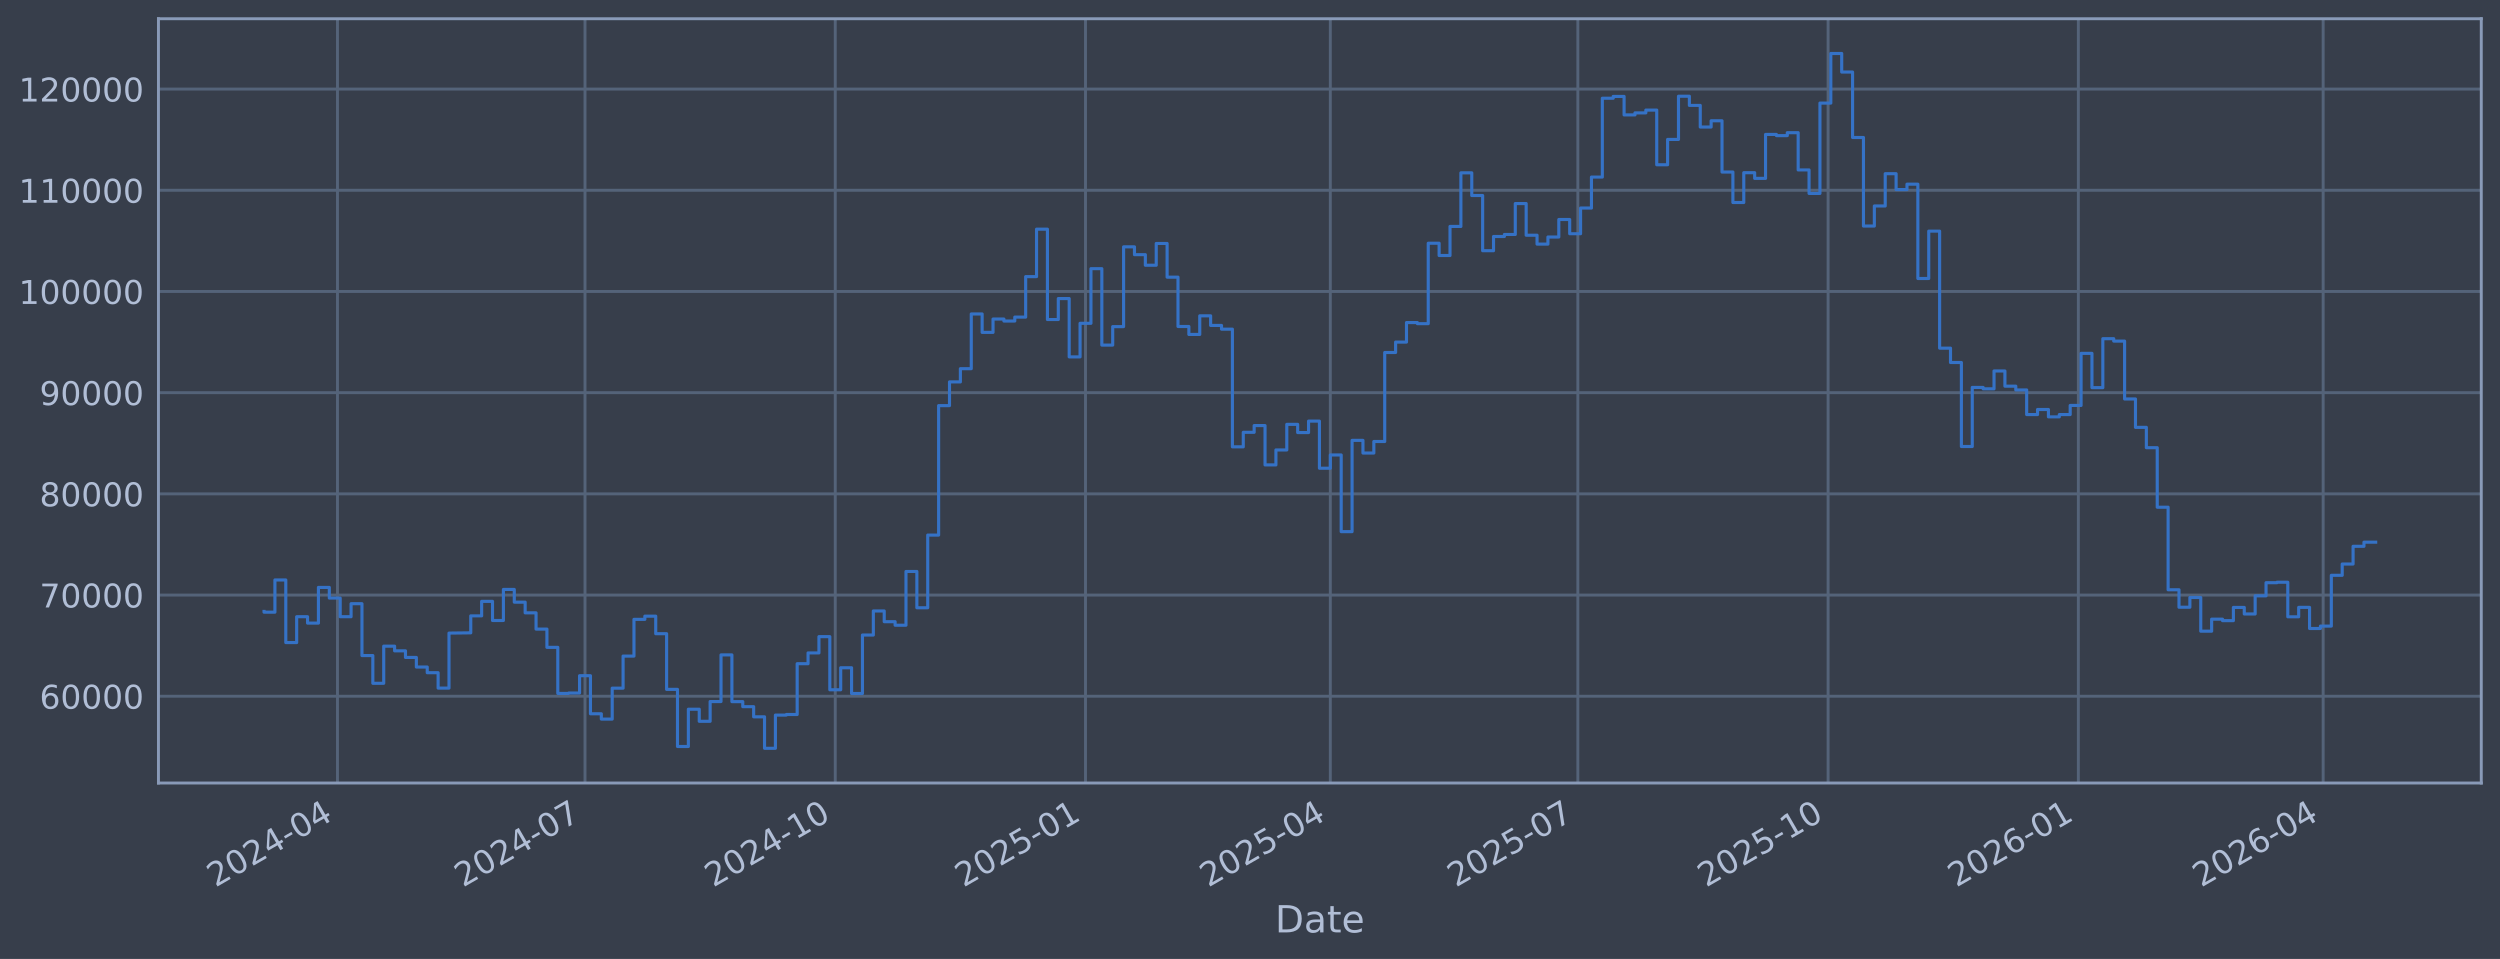
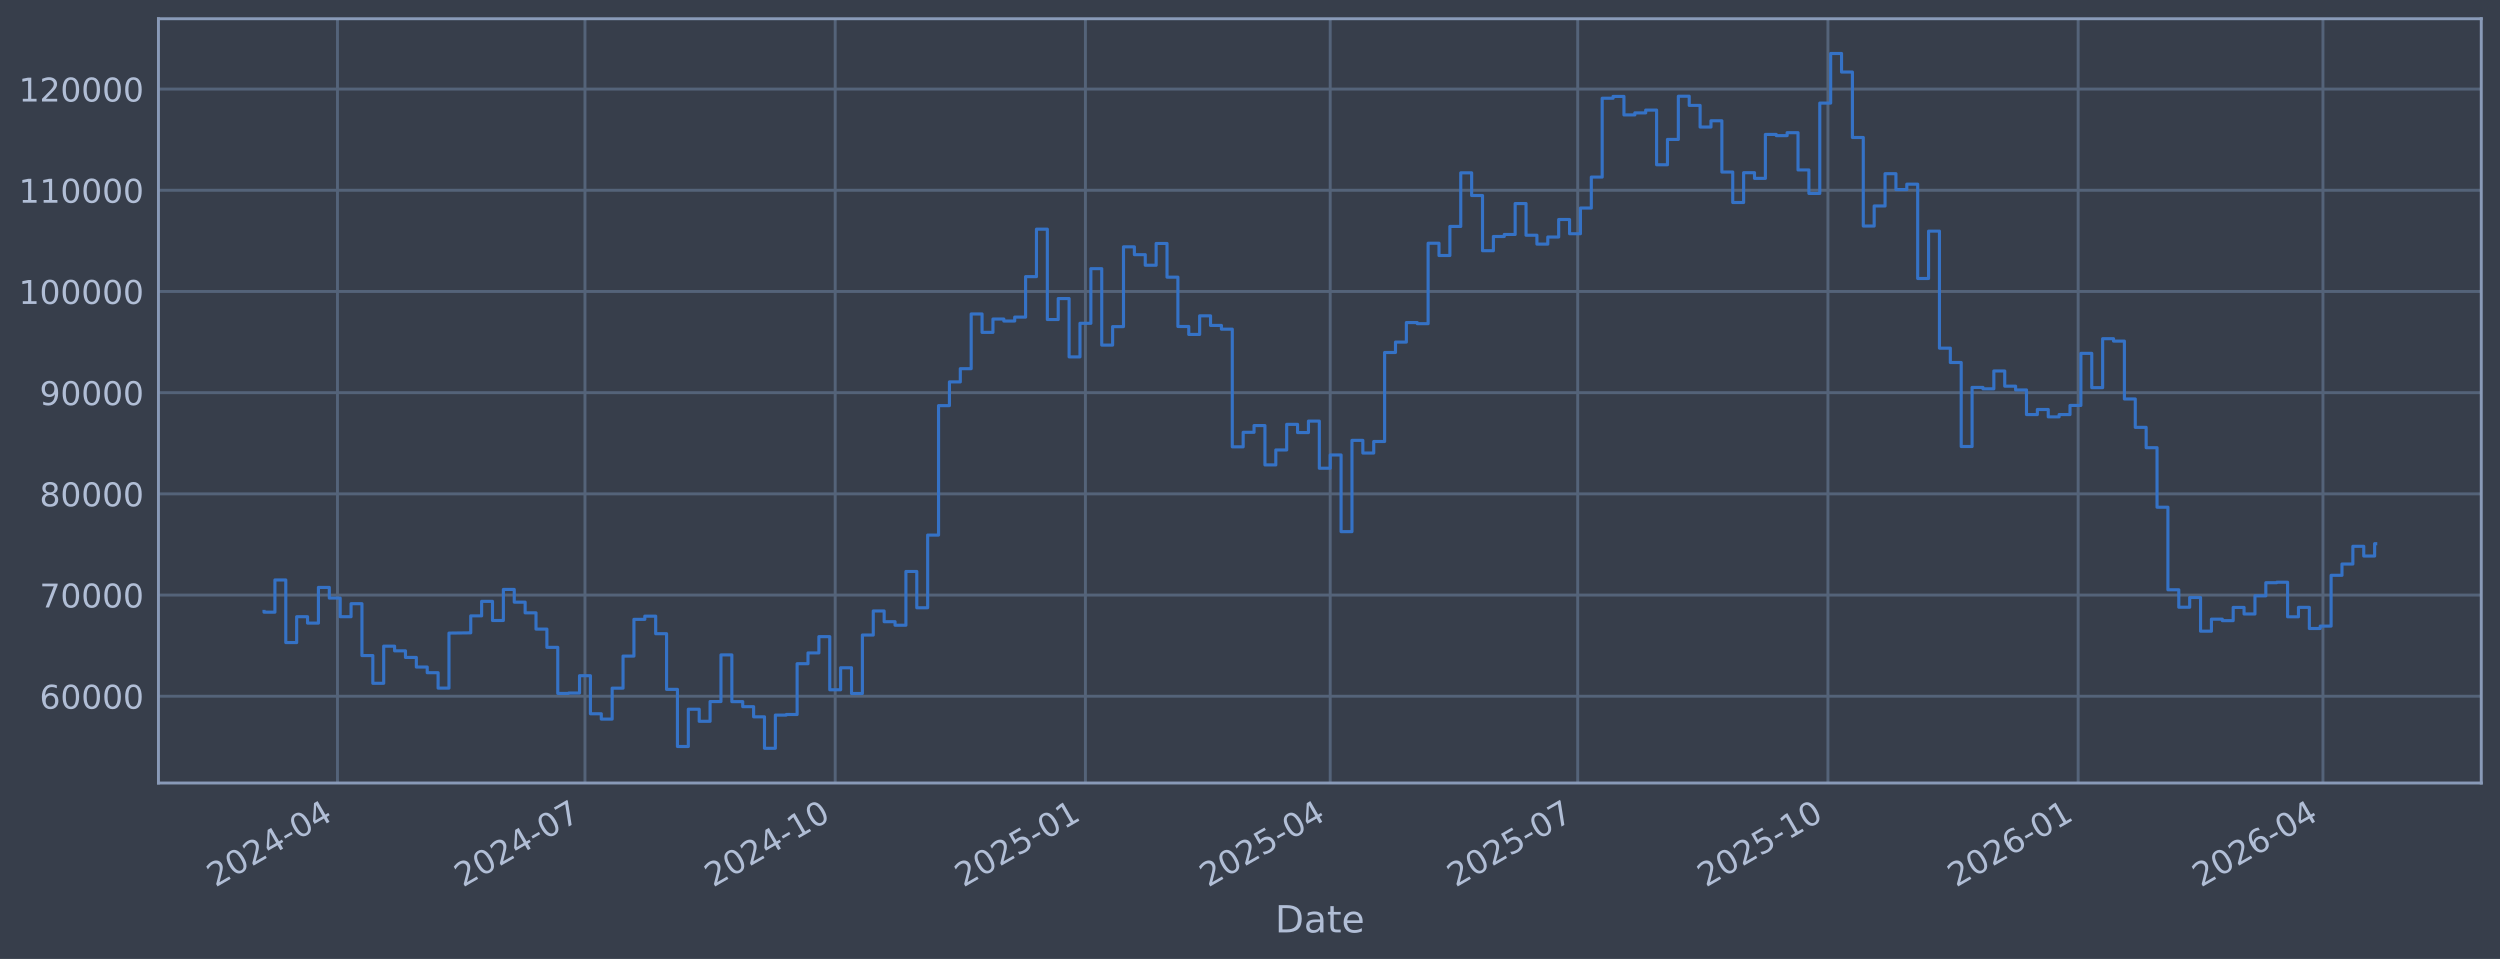
<svg xmlns="http://www.w3.org/2000/svg" xmlns:xlink="http://www.w3.org/1999/xlink" width="960.9pt" height="368.58pt" viewBox="0 0 960.9 368.58" version="1.1">
  <defs>
    <style type="text/css">*{stroke-linejoin: round; stroke-linecap: butt}</style>
  </defs>
  <g id="figure_1">
    <g id="patch_1">
      <path d="M 0 368.58  L 960.9 368.58  L 960.9 0  L 0 0  z " style="fill: #373e4b" />
    </g>
    <g id="axes_1">
      <g id="patch_2">
        <path d="M 60.901 300.96  L 953.701 300.96  L 953.701 7.2  L 60.901 7.2  z " style="fill: #373e4b" />
      </g>
      <g id="matplotlib.axis_1">
        <g id="xtick_1">
          <g id="line2d_1">
-             <path d="M 129.711 300.96  L 129.711 7.2  " clip-path="url(#p2cb621e35a)" style="fill: none; stroke: #546379; stroke-width: 1.12; stroke-linecap: square" />
+             <path d="M 129.708 300.96  L 129.708 7.2  " clip-path="url(#pbfcaf405e4)" style="fill: none; stroke: #546379; stroke-width: 1.12; stroke-linecap: square" />
          </g>
          <g id="line2d_2" />
          <g id="text_1">
-             <g style="fill: #b1bed6" transform="translate(82.80769 341.1745) rotate(-30) scale(0.126 -0.126)">
+             <g style="fill: #b1bed6" transform="translate(82.80472 341.1745) rotate(-30) scale(0.126 -0.126)">
              <defs>
                <path id="DejaVuSans-32" d="M 1228 531  L 3431 531  L 3431 0  L 469 0  L 469 531  Q 828 903 1448 1529  Q 2069 2156 2228 2338  Q 2531 2678 2651 2914  Q 2772 3150 2772 3378  Q 2772 3750 2511 3984  Q 2250 4219 1831 4219  Q 1534 4219 1204 4116  Q 875 4013 500 3803  L 500 4441  Q 881 4594 1212 4672  Q 1544 4750 1819 4750  Q 2544 4750 2975 4387  Q 3406 4025 3406 3419  Q 3406 3131 3298 2873  Q 3191 2616 2906 2266  Q 2828 2175 2409 1742  Q 1991 1309 1228 531  z " transform="scale(0.015625)" />
                <path id="DejaVuSans-30" d="M 2034 4250  Q 1547 4250 1301 3770  Q 1056 3291 1056 2328  Q 1056 1369 1301 889  Q 1547 409 2034 409  Q 2525 409 2770 889  Q 3016 1369 3016 2328  Q 3016 3291 2770 3770  Q 2525 4250 2034 4250  z M 2034 4750  Q 2819 4750 3233 4129  Q 3647 3509 3647 2328  Q 3647 1150 3233 529  Q 2819 -91 2034 -91  Q 1250 -91 836 529  Q 422 1150 422 2328  Q 422 3509 836 4129  Q 1250 4750 2034 4750  z " transform="scale(0.015625)" />
                <path id="DejaVuSans-34" d="M 2419 4116  L 825 1625  L 2419 1625  L 2419 4116  z M 2253 4666  L 3047 4666  L 3047 1625  L 3713 1625  L 3713 1100  L 3047 1100  L 3047 0  L 2419 0  L 2419 1100  L 313 1100  L 313 1709  L 2253 4666  z " transform="scale(0.015625)" />
                <path id="DejaVuSans-2d" d="M 313 2009  L 1997 2009  L 1997 1497  L 313 1497  L 313 2009  z " transform="scale(0.015625)" />
              </defs>
              <use xlink:href="#DejaVuSans-32" />
              <use xlink:href="#DejaVuSans-30" transform="translate(63.62305 0)" />
              <use xlink:href="#DejaVuSans-32" transform="translate(127.2461 0)" />
              <use xlink:href="#DejaVuSans-34" transform="translate(190.8691 0)" />
              <use xlink:href="#DejaVuSans-2d" transform="translate(254.4922 0)" />
              <use xlink:href="#DejaVuSans-30" transform="translate(290.5762 0)" />
              <use xlink:href="#DejaVuSans-34" transform="translate(354.1992 0)" />
            </g>
          </g>
        </g>
        <g id="xtick_2">
          <g id="line2d_3">
-             <path d="M 224.852 300.96  L 224.852 7.2  " clip-path="url(#p2cb621e35a)" style="fill: none; stroke: #546379; stroke-width: 1.12; stroke-linecap: square" />
+             <path d="M 224.839 300.96  L 224.839 7.2  " clip-path="url(#pbfcaf405e4)" style="fill: none; stroke: #546379; stroke-width: 1.12; stroke-linecap: square" />
          </g>
          <g id="line2d_4" />
          <g id="text_2">
-             <g style="fill: #b1bed6" transform="translate(177.9487 341.1745) rotate(-30) scale(0.126 -0.126)">
+             <g style="fill: #b1bed6" transform="translate(177.9357 341.1745) rotate(-30) scale(0.126 -0.126)">
              <defs>
                <path id="DejaVuSans-37" d="M 525 4666  L 3525 4666  L 3525 4397  L 1831 0  L 1172 0  L 2766 4134  L 525 4134  L 525 4666  z " transform="scale(0.015625)" />
              </defs>
              <use xlink:href="#DejaVuSans-32" />
              <use xlink:href="#DejaVuSans-30" transform="translate(63.62305 0)" />
              <use xlink:href="#DejaVuSans-32" transform="translate(127.2461 0)" />
              <use xlink:href="#DejaVuSans-34" transform="translate(190.8691 0)" />
              <use xlink:href="#DejaVuSans-2d" transform="translate(254.4922 0)" />
              <use xlink:href="#DejaVuSans-30" transform="translate(290.5762 0)" />
              <use xlink:href="#DejaVuSans-37" transform="translate(354.1992 0)" />
            </g>
          </g>
        </g>
        <g id="xtick_3">
          <g id="line2d_5">
-             <path d="M 321.038 300.96  L 321.038 7.2  " clip-path="url(#p2cb621e35a)" style="fill: none; stroke: #546379; stroke-width: 1.12; stroke-linecap: square" />
+             <path d="M 321.015 300.96  L 321.015 7.2  " clip-path="url(#pbfcaf405e4)" style="fill: none; stroke: #546379; stroke-width: 1.12; stroke-linecap: square" />
          </g>
          <g id="line2d_6" />
          <g id="text_3">
-             <g style="fill: #b1bed6" transform="translate(274.1351 341.1745) rotate(-30) scale(0.126 -0.126)">
+             <g style="fill: #b1bed6" transform="translate(274.1121 341.1745) rotate(-30) scale(0.126 -0.126)">
              <defs>
                <path id="DejaVuSans-31" d="M 794 531  L 1825 531  L 1825 4091  L 703 3866  L 703 4441  L 1819 4666  L 2450 4666  L 2450 531  L 3481 531  L 3481 0  L 794 0  L 794 531  z " transform="scale(0.015625)" />
              </defs>
              <use xlink:href="#DejaVuSans-32" />
              <use xlink:href="#DejaVuSans-30" transform="translate(63.62305 0)" />
              <use xlink:href="#DejaVuSans-32" transform="translate(127.2461 0)" />
              <use xlink:href="#DejaVuSans-34" transform="translate(190.8691 0)" />
              <use xlink:href="#DejaVuSans-2d" transform="translate(254.4922 0)" />
              <use xlink:href="#DejaVuSans-31" transform="translate(290.5762 0)" />
              <use xlink:href="#DejaVuSans-30" transform="translate(354.1992 0)" />
            </g>
          </g>
        </g>
        <g id="xtick_4">
          <g id="line2d_7">
-             <path d="M 417.225 300.96  L 417.225 7.2  " clip-path="url(#p2cb621e35a)" style="fill: none; stroke: #546379; stroke-width: 1.12; stroke-linecap: square" />
+             <path d="M 417.192 300.96  L 417.192 7.2  " clip-path="url(#pbfcaf405e4)" style="fill: none; stroke: #546379; stroke-width: 1.12; stroke-linecap: square" />
          </g>
          <g id="line2d_8" />
          <g id="text_4">
-             <g style="fill: #b1bed6" transform="translate(370.3216 341.1745) rotate(-30) scale(0.126 -0.126)">
+             <g style="fill: #b1bed6" transform="translate(370.2885 341.1745) rotate(-30) scale(0.126 -0.126)">
              <defs>
                <path id="DejaVuSans-35" d="M 691 4666  L 3169 4666  L 3169 4134  L 1269 4134  L 1269 2991  Q 1406 3038 1543 3061  Q 1681 3084 1819 3084  Q 2600 3084 3056 2656  Q 3513 2228 3513 1497  Q 3513 744 3044 326  Q 2575 -91 1722 -91  Q 1428 -91 1123 -41  Q 819 9 494 109  L 494 744  Q 775 591 1075 516  Q 1375 441 1709 441  Q 2250 441 2565 725  Q 2881 1009 2881 1497  Q 2881 1984 2565 2268  Q 2250 2553 1709 2553  Q 1456 2553 1204 2497  Q 953 2441 691 2322  L 691 4666  z " transform="scale(0.015625)" />
              </defs>
              <use xlink:href="#DejaVuSans-32" />
              <use xlink:href="#DejaVuSans-30" transform="translate(63.62305 0)" />
              <use xlink:href="#DejaVuSans-32" transform="translate(127.2461 0)" />
              <use xlink:href="#DejaVuSans-35" transform="translate(190.8691 0)" />
              <use xlink:href="#DejaVuSans-2d" transform="translate(254.4922 0)" />
              <use xlink:href="#DejaVuSans-30" transform="translate(290.5762 0)" />
              <use xlink:href="#DejaVuSans-31" transform="translate(354.1992 0)" />
            </g>
          </g>
        </g>
        <g id="xtick_5">
          <g id="line2d_9">
-             <path d="M 511.32 300.96  L 511.32 7.2  " clip-path="url(#p2cb621e35a)" style="fill: none; stroke: #546379; stroke-width: 1.12; stroke-linecap: square" />
+             <path d="M 511.277 300.96  L 511.277 7.2  " clip-path="url(#pbfcaf405e4)" style="fill: none; stroke: #546379; stroke-width: 1.12; stroke-linecap: square" />
          </g>
          <g id="line2d_10" />
          <g id="text_5">
-             <g style="fill: #b1bed6" transform="translate(464.4171 341.1745) rotate(-30) scale(0.126 -0.126)">
+             <g style="fill: #b1bed6" transform="translate(464.3741 341.1745) rotate(-30) scale(0.126 -0.126)">
              <use xlink:href="#DejaVuSans-32" />
              <use xlink:href="#DejaVuSans-30" transform="translate(63.62305 0)" />
              <use xlink:href="#DejaVuSans-32" transform="translate(127.2461 0)" />
              <use xlink:href="#DejaVuSans-35" transform="translate(190.8691 0)" />
              <use xlink:href="#DejaVuSans-2d" transform="translate(254.4922 0)" />
              <use xlink:href="#DejaVuSans-30" transform="translate(290.5762 0)" />
              <use xlink:href="#DejaVuSans-34" transform="translate(354.1992 0)" />
            </g>
          </g>
        </g>
        <g id="xtick_6">
          <g id="line2d_11">
-             <path d="M 606.461 300.96  L 606.461 7.2  " clip-path="url(#p2cb621e35a)" style="fill: none; stroke: #546379; stroke-width: 1.12; stroke-linecap: square" />
+             <path d="M 606.408 300.96  L 606.408 7.2  " clip-path="url(#pbfcaf405e4)" style="fill: none; stroke: #546379; stroke-width: 1.12; stroke-linecap: square" />
          </g>
          <g id="line2d_12" />
          <g id="text_6">
-             <g style="fill: #b1bed6" transform="translate(559.5581 341.1745) rotate(-30) scale(0.126 -0.126)">
+             <g style="fill: #b1bed6" transform="translate(559.5051 341.1745) rotate(-30) scale(0.126 -0.126)">
              <use xlink:href="#DejaVuSans-32" />
              <use xlink:href="#DejaVuSans-30" transform="translate(63.62305 0)" />
              <use xlink:href="#DejaVuSans-32" transform="translate(127.2461 0)" />
              <use xlink:href="#DejaVuSans-35" transform="translate(190.8691 0)" />
              <use xlink:href="#DejaVuSans-2d" transform="translate(254.4922 0)" />
              <use xlink:href="#DejaVuSans-30" transform="translate(290.5762 0)" />
              <use xlink:href="#DejaVuSans-37" transform="translate(354.1992 0)" />
            </g>
          </g>
        </g>
        <g id="xtick_7">
          <g id="line2d_13">
-             <path d="M 702.648 300.96  L 702.648 7.2  " clip-path="url(#p2cb621e35a)" style="fill: none; stroke: #546379; stroke-width: 1.12; stroke-linecap: square" />
+             <path d="M 702.585 300.96  L 702.585 7.2  " clip-path="url(#pbfcaf405e4)" style="fill: none; stroke: #546379; stroke-width: 1.12; stroke-linecap: square" />
          </g>
          <g id="line2d_14" />
          <g id="text_7">
-             <g style="fill: #b1bed6" transform="translate(655.7446 341.1745) rotate(-30) scale(0.126 -0.126)">
+             <g style="fill: #b1bed6" transform="translate(655.6815 341.1745) rotate(-30) scale(0.126 -0.126)">
              <use xlink:href="#DejaVuSans-32" />
              <use xlink:href="#DejaVuSans-30" transform="translate(63.62305 0)" />
              <use xlink:href="#DejaVuSans-32" transform="translate(127.2461 0)" />
              <use xlink:href="#DejaVuSans-35" transform="translate(190.8691 0)" />
              <use xlink:href="#DejaVuSans-2d" transform="translate(254.4922 0)" />
              <use xlink:href="#DejaVuSans-31" transform="translate(290.5762 0)" />
              <use xlink:href="#DejaVuSans-30" transform="translate(354.1992 0)" />
            </g>
          </g>
        </g>
        <g id="xtick_8">
          <g id="line2d_15">
-             <path d="M 798.834 300.96  L 798.834 7.2  " clip-path="url(#p2cb621e35a)" style="fill: none; stroke: #546379; stroke-width: 1.12; stroke-linecap: square" />
+             <path d="M 798.761 300.96  L 798.761 7.2  " clip-path="url(#pbfcaf405e4)" style="fill: none; stroke: #546379; stroke-width: 1.12; stroke-linecap: square" />
          </g>
          <g id="line2d_16" />
          <g id="text_8">
-             <g style="fill: #b1bed6" transform="translate(751.931 341.1745) rotate(-30) scale(0.126 -0.126)">
+             <g style="fill: #b1bed6" transform="translate(751.8578 341.1745) rotate(-30) scale(0.126 -0.126)">
              <defs>
                <path id="DejaVuSans-36" d="M 2113 2584  Q 1688 2584 1439 2293  Q 1191 2003 1191 1497  Q 1191 994 1439 701  Q 1688 409 2113 409  Q 2538 409 2786 701  Q 3034 994 3034 1497  Q 3034 2003 2786 2293  Q 2538 2584 2113 2584  z M 3366 4563  L 3366 3988  Q 3128 4100 2886 4159  Q 2644 4219 2406 4219  Q 1781 4219 1451 3797  Q 1122 3375 1075 2522  Q 1259 2794 1537 2939  Q 1816 3084 2150 3084  Q 2853 3084 3261 2657  Q 3669 2231 3669 1497  Q 3669 778 3244 343  Q 2819 -91 2113 -91  Q 1303 -91 875 529  Q 447 1150 447 2328  Q 447 3434 972 4092  Q 1497 4750 2381 4750  Q 2619 4750 2861 4703  Q 3103 4656 3366 4563  z " transform="scale(0.015625)" />
              </defs>
              <use xlink:href="#DejaVuSans-32" />
              <use xlink:href="#DejaVuSans-30" transform="translate(63.62305 0)" />
              <use xlink:href="#DejaVuSans-32" transform="translate(127.2461 0)" />
              <use xlink:href="#DejaVuSans-36" transform="translate(190.8691 0)" />
              <use xlink:href="#DejaVuSans-2d" transform="translate(254.4922 0)" />
              <use xlink:href="#DejaVuSans-30" transform="translate(290.5762 0)" />
              <use xlink:href="#DejaVuSans-31" transform="translate(354.1992 0)" />
            </g>
          </g>
        </g>
        <g id="xtick_9">
          <g id="line2d_17">
-             <path d="M 892.93 300.96  L 892.93 7.2  " clip-path="url(#p2cb621e35a)" style="fill: none; stroke: #546379; stroke-width: 1.12; stroke-linecap: square" />
+             <path d="M 892.847 300.96  L 892.847 7.2  " clip-path="url(#pbfcaf405e4)" style="fill: none; stroke: #546379; stroke-width: 1.12; stroke-linecap: square" />
          </g>
          <g id="line2d_18" />
          <g id="text_9">
-             <g style="fill: #b1bed6" transform="translate(846.0265 341.1745) rotate(-30) scale(0.126 -0.126)">
+             <g style="fill: #b1bed6" transform="translate(845.9434 341.1745) rotate(-30) scale(0.126 -0.126)">
              <use xlink:href="#DejaVuSans-32" />
              <use xlink:href="#DejaVuSans-30" transform="translate(63.62305 0)" />
              <use xlink:href="#DejaVuSans-32" transform="translate(127.2461 0)" />
              <use xlink:href="#DejaVuSans-36" transform="translate(190.8691 0)" />
              <use xlink:href="#DejaVuSans-2d" transform="translate(254.4922 0)" />
              <use xlink:href="#DejaVuSans-30" transform="translate(290.5762 0)" />
              <use xlink:href="#DejaVuSans-34" transform="translate(354.1992 0)" />
            </g>
          </g>
        </g>
        <g id="text_10">
          <g style="fill: #b1bed6" transform="translate(490.0914 358.3856) scale(0.144 -0.144)">
            <defs>
              <path id="DejaVuSans-44" d="M 1259 4147  L 1259 519  L 2022 519  Q 2988 519 3436 956  Q 3884 1394 3884 2338  Q 3884 3275 3436 3711  Q 2988 4147 2022 4147  L 1259 4147  z M 628 4666  L 1925 4666  Q 3281 4666 3915 4102  Q 4550 3538 4550 2338  Q 4550 1131 3912 565  Q 3275 0 1925 0  L 628 0  L 628 4666  z " transform="scale(0.015625)" />
              <path id="DejaVuSans-61" d="M 2194 1759  Q 1497 1759 1228 1600  Q 959 1441 959 1056  Q 959 750 1161 570  Q 1363 391 1709 391  Q 2188 391 2477 730  Q 2766 1069 2766 1631  L 2766 1759  L 2194 1759  z M 3341 1997  L 3341 0  L 2766 0  L 2766 531  Q 2569 213 2275 61  Q 1981 -91 1556 -91  Q 1019 -91 701 211  Q 384 513 384 1019  Q 384 1609 779 1909  Q 1175 2209 1959 2209  L 2766 2209  L 2766 2266  Q 2766 2663 2505 2880  Q 2244 3097 1772 3097  Q 1472 3097 1187 3025  Q 903 2953 641 2809  L 641 3341  Q 956 3463 1253 3523  Q 1550 3584 1831 3584  Q 2591 3584 2966 3190  Q 3341 2797 3341 1997  z " transform="scale(0.015625)" />
              <path id="DejaVuSans-74" d="M 1172 4494  L 1172 3500  L 2356 3500  L 2356 3053  L 1172 3053  L 1172 1153  Q 1172 725 1289 603  Q 1406 481 1766 481  L 2356 481  L 2356 0  L 1766 0  Q 1100 0 847 248  Q 594 497 594 1153  L 594 3053  L 172 3053  L 172 3500  L 594 3500  L 594 4494  L 1172 4494  z " transform="scale(0.015625)" />
              <path id="DejaVuSans-65" d="M 3597 1894  L 3597 1613  L 953 1613  Q 991 1019 1311 708  Q 1631 397 2203 397  Q 2534 397 2845 478  Q 3156 559 3463 722  L 3463 178  Q 3153 47 2828 -22  Q 2503 -91 2169 -91  Q 1331 -91 842 396  Q 353 884 353 1716  Q 353 2575 817 3079  Q 1281 3584 2069 3584  Q 2775 3584 3186 3129  Q 3597 2675 3597 1894  z M 3022 2063  Q 3016 2534 2758 2815  Q 2500 3097 2075 3097  Q 1594 3097 1305 2825  Q 1016 2553 972 2059  L 3022 2063  z " transform="scale(0.015625)" />
            </defs>
            <use xlink:href="#DejaVuSans-44" />
            <use xlink:href="#DejaVuSans-61" transform="translate(77.00195 0)" />
            <use xlink:href="#DejaVuSans-74" transform="translate(138.2812 0)" />
            <use xlink:href="#DejaVuSans-65" transform="translate(177.4902 0)" />
          </g>
        </g>
      </g>
      <g id="matplotlib.axis_2">
        <g id="ytick_1">
          <g id="line2d_19">
-             <path d="M 60.901 267.605  L 953.701 267.605  " clip-path="url(#p2cb621e35a)" style="fill: none; stroke: #546379; stroke-width: 1.12; stroke-linecap: square" />
+             <path d="M 60.901 267.605  L 953.701 267.605  " clip-path="url(#pbfcaf405e4)" style="fill: none; stroke: #546379; stroke-width: 1.12; stroke-linecap: square" />
          </g>
          <g id="line2d_20" />
          <g id="text_11">
            <g style="fill: #b1bed6" transform="translate(15.21675 272.3918) scale(0.126 -0.126)">
              <use xlink:href="#DejaVuSans-36" />
              <use xlink:href="#DejaVuSans-30" transform="translate(63.62305 0)" />
              <use xlink:href="#DejaVuSans-30" transform="translate(127.2461 0)" />
              <use xlink:href="#DejaVuSans-30" transform="translate(190.8691 0)" />
              <use xlink:href="#DejaVuSans-30" transform="translate(254.4922 0)" />
            </g>
          </g>
        </g>
        <g id="ytick_2">
          <g id="line2d_21">
-             <path d="M 60.901 228.711  L 953.701 228.711  " clip-path="url(#p2cb621e35a)" style="fill: none; stroke: #546379; stroke-width: 1.12; stroke-linecap: square" />
+             <path d="M 60.901 228.711  L 953.701 228.711  " clip-path="url(#pbfcaf405e4)" style="fill: none; stroke: #546379; stroke-width: 1.12; stroke-linecap: square" />
          </g>
          <g id="line2d_22" />
          <g id="text_12">
            <g style="fill: #b1bed6" transform="translate(15.21675 233.4979) scale(0.126 -0.126)">
              <use xlink:href="#DejaVuSans-37" />
              <use xlink:href="#DejaVuSans-30" transform="translate(63.62305 0)" />
              <use xlink:href="#DejaVuSans-30" transform="translate(127.2461 0)" />
              <use xlink:href="#DejaVuSans-30" transform="translate(190.8691 0)" />
              <use xlink:href="#DejaVuSans-30" transform="translate(254.4922 0)" />
            </g>
          </g>
        </g>
        <g id="ytick_3">
          <g id="line2d_23">
-             <path d="M 60.901 189.817  L 953.701 189.817  " clip-path="url(#p2cb621e35a)" style="fill: none; stroke: #546379; stroke-width: 1.12; stroke-linecap: square" />
+             <path d="M 60.901 189.817  L 953.701 189.817  " clip-path="url(#pbfcaf405e4)" style="fill: none; stroke: #546379; stroke-width: 1.12; stroke-linecap: square" />
          </g>
          <g id="line2d_24" />
          <g id="text_13">
            <g style="fill: #b1bed6" transform="translate(15.21675 194.604) scale(0.126 -0.126)">
              <defs>
                <path id="DejaVuSans-38" d="M 2034 2216  Q 1584 2216 1326 1975  Q 1069 1734 1069 1313  Q 1069 891 1326 650  Q 1584 409 2034 409  Q 2484 409 2743 651  Q 3003 894 3003 1313  Q 3003 1734 2745 1975  Q 2488 2216 2034 2216  z M 1403 2484  Q 997 2584 770 2862  Q 544 3141 544 3541  Q 544 4100 942 4425  Q 1341 4750 2034 4750  Q 2731 4750 3128 4425  Q 3525 4100 3525 3541  Q 3525 3141 3298 2862  Q 3072 2584 2669 2484  Q 3125 2378 3379 2068  Q 3634 1759 3634 1313  Q 3634 634 3220 271  Q 2806 -91 2034 -91  Q 1263 -91 848 271  Q 434 634 434 1313  Q 434 1759 690 2068  Q 947 2378 1403 2484  z M 1172 3481  Q 1172 3119 1398 2916  Q 1625 2713 2034 2713  Q 2441 2713 2670 2916  Q 2900 3119 2900 3481  Q 2900 3844 2670 4047  Q 2441 4250 2034 4250  Q 1625 4250 1398 4047  Q 1172 3844 1172 3481  z " transform="scale(0.015625)" />
              </defs>
              <use xlink:href="#DejaVuSans-38" />
              <use xlink:href="#DejaVuSans-30" transform="translate(63.62305 0)" />
              <use xlink:href="#DejaVuSans-30" transform="translate(127.2461 0)" />
              <use xlink:href="#DejaVuSans-30" transform="translate(190.8691 0)" />
              <use xlink:href="#DejaVuSans-30" transform="translate(254.4922 0)" />
            </g>
          </g>
        </g>
        <g id="ytick_4">
          <g id="line2d_25">
-             <path d="M 60.901 150.923  L 953.701 150.923  " clip-path="url(#p2cb621e35a)" style="fill: none; stroke: #546379; stroke-width: 1.12; stroke-linecap: square" />
+             <path d="M 60.901 150.923  L 953.701 150.923  " clip-path="url(#pbfcaf405e4)" style="fill: none; stroke: #546379; stroke-width: 1.12; stroke-linecap: square" />
          </g>
          <g id="line2d_26" />
          <g id="text_14">
            <g style="fill: #b1bed6" transform="translate(15.21675 155.7101) scale(0.126 -0.126)">
              <defs>
                <path id="DejaVuSans-39" d="M 703 97  L 703 672  Q 941 559 1184 500  Q 1428 441 1663 441  Q 2288 441 2617 861  Q 2947 1281 2994 2138  Q 2813 1869 2534 1725  Q 2256 1581 1919 1581  Q 1219 1581 811 2004  Q 403 2428 403 3163  Q 403 3881 828 4315  Q 1253 4750 1959 4750  Q 2769 4750 3195 4129  Q 3622 3509 3622 2328  Q 3622 1225 3098 567  Q 2575 -91 1691 -91  Q 1453 -91 1209 -44  Q 966 3 703 97  z M 1959 2075  Q 2384 2075 2632 2365  Q 2881 2656 2881 3163  Q 2881 3666 2632 3958  Q 2384 4250 1959 4250  Q 1534 4250 1286 3958  Q 1038 3666 1038 3163  Q 1038 2656 1286 2365  Q 1534 2075 1959 2075  z " transform="scale(0.015625)" />
              </defs>
              <use xlink:href="#DejaVuSans-39" />
              <use xlink:href="#DejaVuSans-30" transform="translate(63.62305 0)" />
              <use xlink:href="#DejaVuSans-30" transform="translate(127.2461 0)" />
              <use xlink:href="#DejaVuSans-30" transform="translate(190.8691 0)" />
              <use xlink:href="#DejaVuSans-30" transform="translate(254.4922 0)" />
            </g>
          </g>
        </g>
        <g id="ytick_5">
          <g id="line2d_27">
-             <path d="M 60.901 112.029  L 953.701 112.029  " clip-path="url(#p2cb621e35a)" style="fill: none; stroke: #546379; stroke-width: 1.12; stroke-linecap: square" />
+             <path d="M 60.901 112.029  L 953.701 112.029  " clip-path="url(#pbfcaf405e4)" style="fill: none; stroke: #546379; stroke-width: 1.12; stroke-linecap: square" />
          </g>
          <g id="line2d_28" />
          <g id="text_15">
            <g style="fill: #b1bed6" transform="translate(7.2 116.8162) scale(0.126 -0.126)">
              <use xlink:href="#DejaVuSans-31" />
              <use xlink:href="#DejaVuSans-30" transform="translate(63.62305 0)" />
              <use xlink:href="#DejaVuSans-30" transform="translate(127.2461 0)" />
              <use xlink:href="#DejaVuSans-30" transform="translate(190.8691 0)" />
              <use xlink:href="#DejaVuSans-30" transform="translate(254.4922 0)" />
              <use xlink:href="#DejaVuSans-30" transform="translate(318.1152 0)" />
            </g>
          </g>
        </g>
        <g id="ytick_6">
          <g id="line2d_29">
-             <path d="M 60.901 73.135  L 953.701 73.135  " clip-path="url(#p2cb621e35a)" style="fill: none; stroke: #546379; stroke-width: 1.12; stroke-linecap: square" />
+             <path d="M 60.901 73.135  L 953.701 73.135  " clip-path="url(#pbfcaf405e4)" style="fill: none; stroke: #546379; stroke-width: 1.12; stroke-linecap: square" />
          </g>
          <g id="line2d_30" />
          <g id="text_16">
            <g style="fill: #b1bed6" transform="translate(7.2 77.92225) scale(0.126 -0.126)">
              <use xlink:href="#DejaVuSans-31" />
              <use xlink:href="#DejaVuSans-31" transform="translate(63.62305 0)" />
              <use xlink:href="#DejaVuSans-30" transform="translate(127.2461 0)" />
              <use xlink:href="#DejaVuSans-30" transform="translate(190.8691 0)" />
              <use xlink:href="#DejaVuSans-30" transform="translate(254.4922 0)" />
              <use xlink:href="#DejaVuSans-30" transform="translate(318.1152 0)" />
            </g>
          </g>
        </g>
        <g id="ytick_7">
          <g id="line2d_31">
-             <path d="M 60.901 34.241  L 953.701 34.241  " clip-path="url(#p2cb621e35a)" style="fill: none; stroke: #546379; stroke-width: 1.12; stroke-linecap: square" />
+             <path d="M 60.901 34.241  L 953.701 34.241  " clip-path="url(#pbfcaf405e4)" style="fill: none; stroke: #546379; stroke-width: 1.12; stroke-linecap: square" />
          </g>
          <g id="line2d_32" />
          <g id="text_17">
            <g style="fill: #b1bed6" transform="translate(7.2 39.02834) scale(0.126 -0.126)">
              <use xlink:href="#DejaVuSans-31" />
              <use xlink:href="#DejaVuSans-32" transform="translate(63.62305 0)" />
              <use xlink:href="#DejaVuSans-30" transform="translate(127.2461 0)" />
              <use xlink:href="#DejaVuSans-30" transform="translate(190.8691 0)" />
              <use xlink:href="#DejaVuSans-30" transform="translate(254.4922 0)" />
              <use xlink:href="#DejaVuSans-30" transform="translate(318.1152 0)" />
            </g>
          </g>
        </g>
      </g>
      <g id="line2d_33">
-         <path d="M 101.482 235.021  L 101.482 235.296  L 105.664 235.296  L 105.664 222.919  L 109.846 222.919  L 109.846 246.977  L 114.028 246.977  L 114.028 237.045  L 118.21 237.045  L 118.21 239.499  L 122.392 239.499  L 122.392 225.776  L 126.574 225.776  L 126.574 229.873  L 130.756 229.873  L 130.756 237.044  L 134.938 237.044  L 134.938 232.049  L 139.121 232.049  L 139.121 251.97  L 143.303 251.97  L 143.303 262.624  L 147.485 262.624  L 147.485 248.353  L 151.667 248.353  L 151.667 250.156  L 155.849 250.156  L 155.849 252.698  L 160.031 252.698  L 160.031 256.383  L 164.213 256.383  L 164.213 258.568  L 168.395 258.568  L 168.395 264.471  L 172.577 264.471  L 172.577 243.338  L 180.941 243.234  L 180.941 236.714  L 185.123 236.714  L 185.123 231.145  L 189.305 231.145  L 189.305 238.493  L 193.487 238.493  L 193.487 226.559  L 197.669 226.559  L 197.669 231.442  L 201.851 231.442  L 201.851 235.557  L 206.033 235.557  L 206.033 241.791  L 210.215 241.791  L 210.215 248.818  L 214.397 248.818  L 214.397 266.518  L 218.579 266.518  L 218.579 266.377  L 222.761 266.377  L 222.761 259.716  L 226.943 259.716  L 226.943 274.352  L 231.125 274.352  L 231.125 276.383  L 235.307 276.383  L 235.307 264.5  L 239.489 264.5  L 239.489 252.169  L 243.671 252.169  L 243.671 238.056  L 247.853 238.056  L 247.853 236.821  L 252.035 236.821  L 252.035 243.568  L 256.217 243.568  L 256.217 264.973  L 260.399 264.973  L 260.399 286.922  L 264.581 286.922  L 264.581 272.595  L 268.763 272.595  L 268.763 277.237  L 272.945 277.237  L 272.945 269.643  L 277.127 269.643  L 277.127 251.728  L 281.309 251.728  L 281.309 269.679  L 285.491 269.679  L 285.491 271.615  L 289.673 271.615  L 289.673 275.513  L 293.855 275.513  L 293.855 287.607  L 298.037 287.607  L 298.037 274.853  L 302.219 274.853  L 302.219 274.625  L 306.401 274.625  L 306.401 255.107  L 310.583 255.107  L 310.583 250.962  L 314.765 250.962  L 314.765 244.702  L 318.947 244.702  L 318.947 265.118  L 323.129 265.118  L 323.129 256.656  L 327.311 256.656  L 327.311 266.558  L 331.493 266.558  L 331.493 244.08  L 335.675 244.08  L 335.675 234.832  L 339.858 234.832  L 339.858 238.947  L 344.04 238.947  L 344.04 240.306  L 348.222 240.306  L 348.222 219.649  L 352.404 219.649  L 352.404 233.595  L 356.586 233.595  L 356.586 205.661  L 360.768 205.661  L 360.768 155.902  L 364.95 155.902  L 364.95 146.788  L 369.132 146.788  L 369.132 141.707  L 373.314 141.707  L 373.314 120.675  L 377.496 120.675  L 377.496 127.754  L 381.678 127.754  L 381.678 122.633  L 385.86 122.633  L 385.86 123.388  L 390.042 123.388  L 390.042 121.887  L 394.224 121.887  L 394.224 106.321  L 398.406 106.321  L 398.406 88.086  L 402.588 88.086  L 402.588 122.816  L 406.77 122.816  L 406.77 114.751  L 410.952 114.751  L 410.952 137.169  L 415.134 137.169  L 415.134 124.267  L 419.316 124.267  L 419.316 103.265  L 423.498 103.265  L 423.498 132.633  L 427.68 132.633  L 427.68 125.536  L 431.862 125.536  L 431.862 94.881  L 436.044 94.881  L 436.044 97.883  L 440.226 97.883  L 440.226 101.945  L 444.408 101.945  L 444.408 93.578  L 448.59 93.578  L 448.59 106.527  L 452.772 106.527  L 452.772 125.484  L 456.954 125.484  L 456.954 128.551  L 461.136 128.551  L 461.136 121.388  L 465.318 121.388  L 465.318 125.087  L 469.5 125.087  L 469.5 126.518  L 473.682 126.518  L 473.682 171.747  L 477.864 171.747  L 477.864 166.163  L 482.046 166.163  L 482.046 163.581  L 486.228 163.581  L 486.228 178.696  L 490.41 178.696  L 490.41 172.939  L 494.592 172.939  L 494.592 163.106  L 498.774 163.106  L 498.774 166.259  L 502.956 166.259  L 502.956 161.861  L 507.138 161.861  L 507.138 179.972  L 511.32 179.972  L 511.32 174.874  L 515.502 174.874  L 515.502 204.338  L 519.684 204.338  L 519.684 169.268  L 523.866 169.268  L 523.866 174.129  L 528.048 174.129  L 528.048 169.699  L 532.23 169.699  L 532.23 135.479  L 536.413 135.479  L 536.413 131.483  L 540.595 131.483  L 540.595 123.981  L 544.777 123.981  L 544.777 124.404  L 548.959 124.404  L 548.959 93.491  L 553.141 93.491  L 553.141 98.213  L 557.323 98.213  L 557.323 87.041  L 561.505 87.041  L 561.505 66.437  L 565.687 66.437  L 565.687 75.153  L 569.869 75.153  L 569.869 96.364  L 574.051 96.364  L 574.051 90.892  L 578.233 90.892  L 578.233 90.12  L 582.415 90.12  L 582.415 78.236  L 586.597 78.236  L 586.597 90.409  L 590.779 90.409  L 590.779 93.825  L 594.961 93.825  L 594.961 91.103  L 599.143 91.103  L 599.143 84.374  L 603.325 84.374  L 603.325 89.837  L 607.507 89.837  L 607.507 79.968  L 611.689 79.968  L 611.689 68.059  L 615.871 68.059  L 615.871 37.76  L 620.053 37.76  L 620.053 37.054  L 624.235 37.054  L 624.235 44.172  L 628.417 44.172  L 628.417 43.388  L 632.599 43.388  L 632.599 42.31  L 636.781 42.31  L 636.781 63.327  L 640.963 63.327  L 640.963 53.593  L 645.145 53.593  L 645.145 36.982  L 649.327 36.982  L 649.327 40.511  L 653.509 40.511  L 653.509 48.822  L 657.691 48.822  L 657.691 46.427  L 661.873 46.427  L 661.873 66.121  L 666.055 66.121  L 666.055 77.838  L 670.237 77.838  L 670.237 66.377  L 674.419 66.377  L 674.419 68.563  L 678.601 68.563  L 678.601 51.675  L 682.783 51.675  L 682.783 52.123  L 686.965 52.123  L 686.965 50.999  L 691.147 50.999  L 691.147 65.316  L 695.329 65.316  L 695.329 74.345  L 699.511 74.345  L 699.511 39.618  L 703.693 39.618  L 703.693 20.553  L 707.875 20.553  L 707.875 27.69  L 712.057 27.69  L 712.057 52.846  L 716.239 52.846  L 716.239 86.88  L 720.421 86.88  L 720.421 79.171  L 724.603 79.171  L 724.603 66.766  L 728.785 66.766  L 728.785 72.869  L 732.967 72.869  L 732.967 70.794  L 737.15 70.794  L 737.15 107.041  L 741.332 107.041  L 741.332 88.839  L 745.514 88.839  L 745.514 133.813  L 749.696 133.813  L 749.696 139.336  L 753.878 139.336  L 753.878 171.624  L 758.06 171.624  L 758.06 148.91  L 762.242 148.91  L 762.242 149.459  L 766.424 149.459  L 766.424 142.592  L 770.606 142.592  L 770.606 148.42  L 774.788 148.42  L 774.788 149.875  L 778.97 149.875  L 778.97 159.342  L 783.152 159.342  L 783.152 157.39  L 787.334 157.39  L 787.334 160.227  L 791.516 160.227  L 791.516 159.343  L 795.698 159.343  L 795.698 155.843  L 799.88 155.843  L 799.88 135.823  L 804.062 135.823  L 804.062 148.995  L 808.244 148.995  L 808.244 130.178  L 812.426 130.178  L 812.426 131.095  L 816.608 131.095  L 816.608 153.355  L 820.79 153.355  L 820.79 164.26  L 824.972 164.26  L 824.972 172.068  L 829.154 172.068  L 829.154 194.952  L 833.336 194.952  L 833.336 226.687  L 837.518 226.687  L 837.518 233.401  L 841.7 233.401  L 841.7 229.665  L 845.882 229.665  L 845.882 242.605  L 850.064 242.605  L 850.064 237.987  L 854.246 237.987  L 854.246 238.548  L 858.428 238.548  L 858.428 233.472  L 862.61 233.472  L 862.61 235.99  L 866.792 235.99  L 866.792 229.013  L 870.974 229.013  L 870.974 223.971  L 875.156 223.971  L 875.156 223.797  L 879.338 223.797  L 879.338 237.074  L 883.52 237.074  L 883.52 233.458  L 887.702 233.458  L 887.702 241.567  L 891.884 241.567  L 891.884 240.645  L 896.066 240.645  L 896.066 221.128  L 900.248 221.128  L 900.248 216.789  L 904.43 216.789  L 904.43 209.984  L 908.612 209.984  L 908.612 208.396  L 913.119 208.396  L 913.119 208.396  " clip-path="url(#p2cb621e35a)" style="fill: none; stroke: #3572c6; stroke-width: 1.2; stroke-linecap: square" />
+         <path d="M 101.482 235.021  L 101.482 235.296  L 105.664 235.296  L 105.664 222.919  L 109.845 222.919  L 109.845 246.977  L 114.027 246.977  L 114.027 237.045  L 118.209 237.045  L 118.209 239.499  L 122.39 239.499  L 122.39 225.776  L 126.572 225.776  L 126.572 229.873  L 130.753 229.873  L 130.753 237.044  L 134.935 237.044  L 134.935 232.049  L 139.117 232.049  L 139.117 251.97  L 143.298 251.97  L 143.298 262.624  L 147.48 262.624  L 147.48 248.353  L 151.661 248.353  L 151.661 250.156  L 155.843 250.156  L 155.843 252.698  L 160.024 252.698  L 160.024 256.383  L 164.206 256.383  L 164.206 258.568  L 168.388 258.568  L 168.388 264.471  L 172.569 264.471  L 172.569 243.338  L 180.932 243.234  L 180.932 236.714  L 185.114 236.714  L 185.114 231.145  L 189.296 231.145  L 189.296 238.493  L 193.477 238.493  L 193.477 226.559  L 197.659 226.559  L 197.659 231.442  L 201.84 231.442  L 201.84 235.557  L 206.022 235.557  L 206.022 241.791  L 210.203 241.791  L 210.203 248.818  L 214.385 248.818  L 214.385 266.518  L 218.567 266.518  L 218.567 266.377  L 222.748 266.377  L 222.748 259.716  L 226.93 259.716  L 226.93 274.352  L 231.111 274.352  L 231.111 276.383  L 235.293 276.383  L 235.293 264.5  L 239.475 264.5  L 239.475 252.169  L 243.656 252.169  L 243.656 238.056  L 247.838 238.056  L 247.838 236.821  L 252.019 236.821  L 252.019 243.568  L 256.201 243.568  L 256.201 264.973  L 260.382 264.973  L 260.382 286.922  L 264.564 286.922  L 264.564 272.595  L 268.746 272.595  L 268.746 277.237  L 272.927 277.237  L 272.927 269.643  L 277.109 269.643  L 277.109 251.728  L 281.29 251.728  L 281.29 269.679  L 285.472 269.679  L 285.472 271.615  L 289.654 271.615  L 289.654 275.513  L 293.835 275.513  L 293.835 287.607  L 298.017 287.607  L 298.017 274.853  L 302.198 274.853  L 302.198 274.625  L 306.38 274.625  L 306.38 255.107  L 310.561 255.107  L 310.561 250.962  L 314.743 250.962  L 314.743 244.702  L 318.925 244.702  L 318.925 265.118  L 323.106 265.118  L 323.106 256.656  L 327.288 256.656  L 327.288 266.558  L 331.469 266.558  L 331.469 244.08  L 335.651 244.08  L 335.651 234.832  L 339.832 234.832  L 339.832 238.947  L 344.014 238.947  L 344.014 240.306  L 348.196 240.306  L 348.196 219.649  L 352.377 219.649  L 352.377 233.595  L 356.559 233.595  L 356.559 205.661  L 360.74 205.661  L 360.74 155.902  L 364.922 155.902  L 364.922 146.788  L 369.104 146.788  L 369.104 141.707  L 373.285 141.707  L 373.285 120.675  L 377.467 120.675  L 377.467 127.754  L 381.648 127.754  L 381.648 122.633  L 385.83 122.633  L 385.83 123.388  L 390.011 123.388  L 390.011 121.887  L 394.193 121.887  L 394.193 106.321  L 398.375 106.321  L 398.375 88.086  L 402.556 88.086  L 402.556 122.816  L 406.738 122.816  L 406.738 114.751  L 410.919 114.751  L 410.919 137.169  L 415.101 137.169  L 415.101 124.267  L 419.283 124.267  L 419.283 103.265  L 423.464 103.265  L 423.464 132.633  L 427.646 132.633  L 427.646 125.536  L 431.827 125.536  L 431.827 94.881  L 436.009 94.881  L 436.009 97.883  L 440.19 97.883  L 440.19 101.945  L 444.372 101.945  L 444.372 93.578  L 448.554 93.578  L 448.554 106.527  L 452.735 106.527  L 452.735 125.484  L 456.917 125.484  L 456.917 128.551  L 461.098 128.551  L 461.098 121.388  L 465.28 121.388  L 465.28 125.087  L 469.462 125.087  L 469.462 126.518  L 473.643 126.518  L 473.643 171.747  L 477.825 171.747  L 477.825 166.163  L 482.006 166.163  L 482.006 163.581  L 486.188 163.581  L 486.188 178.696  L 490.369 178.696  L 490.369 172.939  L 494.551 172.939  L 494.551 163.106  L 498.733 163.106  L 498.733 166.259  L 502.914 166.259  L 502.914 161.861  L 507.096 161.861  L 507.096 179.972  L 511.277 179.972  L 511.277 174.874  L 515.459 174.874  L 515.459 204.338  L 519.641 204.338  L 519.641 169.268  L 523.822 169.268  L 523.822 174.129  L 528.004 174.129  L 528.004 169.699  L 532.185 169.699  L 532.185 135.479  L 536.367 135.479  L 536.367 131.483  L 540.548 131.483  L 540.548 123.981  L 544.73 123.981  L 544.73 124.404  L 548.912 124.404  L 548.912 93.491  L 553.093 93.491  L 553.093 98.213  L 557.275 98.213  L 557.275 87.041  L 561.456 87.041  L 561.456 66.437  L 565.638 66.437  L 565.638 75.153  L 569.819 75.153  L 569.819 96.364  L 574.001 96.364  L 574.001 90.892  L 578.183 90.892  L 578.183 90.12  L 582.364 90.12  L 582.364 78.236  L 586.546 78.236  L 586.546 90.409  L 590.727 90.409  L 590.727 93.825  L 594.909 93.825  L 594.909 91.103  L 599.091 91.103  L 599.091 84.374  L 603.272 84.374  L 603.272 89.837  L 607.454 89.837  L 607.454 79.968  L 611.635 79.968  L 611.635 68.059  L 615.817 68.059  L 615.817 37.76  L 619.998 37.76  L 619.998 37.054  L 624.18 37.054  L 624.18 44.172  L 628.362 44.172  L 628.362 43.388  L 632.543 43.388  L 632.543 42.31  L 636.725 42.31  L 636.725 63.327  L 640.906 63.327  L 640.906 53.593  L 645.088 53.593  L 645.088 36.982  L 649.27 36.982  L 649.27 40.511  L 653.451 40.511  L 653.451 48.822  L 657.633 48.822  L 657.633 46.427  L 661.814 46.427  L 661.814 66.121  L 665.996 66.121  L 665.996 77.838  L 670.177 77.838  L 670.177 66.377  L 674.359 66.377  L 674.359 68.563  L 678.541 68.563  L 678.541 51.675  L 682.722 51.675  L 682.722 52.123  L 686.904 52.123  L 686.904 50.999  L 691.085 50.999  L 691.085 65.316  L 695.267 65.316  L 695.267 74.345  L 699.449 74.345  L 699.449 39.618  L 703.63 39.618  L 703.63 20.553  L 707.812 20.553  L 707.812 27.69  L 711.993 27.69  L 711.993 52.846  L 716.175 52.846  L 716.175 86.88  L 720.356 86.88  L 720.356 79.171  L 724.538 79.171  L 724.538 66.766  L 728.72 66.766  L 728.72 72.869  L 732.901 72.869  L 732.901 70.794  L 737.083 70.794  L 737.083 107.041  L 741.264 107.041  L 741.264 88.839  L 745.446 88.839  L 745.446 133.813  L 749.628 133.813  L 749.628 139.336  L 753.809 139.336  L 753.809 171.624  L 757.991 171.624  L 757.991 148.91  L 762.172 148.91  L 762.172 149.459  L 766.354 149.459  L 766.354 142.592  L 770.535 142.592  L 770.535 148.42  L 774.717 148.42  L 774.717 149.875  L 778.899 149.875  L 778.899 159.342  L 783.08 159.342  L 783.08 157.39  L 787.262 157.39  L 787.262 160.227  L 791.443 160.227  L 791.443 159.343  L 795.625 159.343  L 795.625 155.843  L 799.807 155.843  L 799.807 135.823  L 803.988 135.823  L 803.988 148.995  L 808.17 148.995  L 808.17 130.178  L 812.351 130.178  L 812.351 131.095  L 816.533 131.095  L 816.533 153.355  L 820.714 153.355  L 820.714 164.26  L 824.896 164.26  L 824.896 172.068  L 829.078 172.068  L 829.078 194.952  L 833.259 194.952  L 833.259 226.687  L 837.441 226.687  L 837.441 233.401  L 841.622 233.401  L 841.622 229.665  L 845.804 229.665  L 845.804 242.605  L 849.985 242.605  L 849.985 237.987  L 854.167 237.987  L 854.167 238.548  L 858.349 238.548  L 858.349 233.472  L 862.53 233.472  L 862.53 235.99  L 866.712 235.99  L 866.712 229.013  L 870.893 229.013  L 870.893 223.971  L 875.075 223.971  L 875.075 223.797  L 879.257 223.797  L 879.257 237.074  L 883.438 237.074  L 883.438 233.458  L 887.62 233.458  L 887.62 241.567  L 891.801 241.567  L 891.801 240.645  L 895.983 240.645  L 895.983 221.128  L 900.164 221.128  L 900.164 216.789  L 904.346 216.789  L 904.346 209.984  L 908.528 209.984  L 908.528 213.709  L 912.709 213.709  L 912.709 208.969  L 913.119 208.969  L 913.119 208.969  " clip-path="url(#pbfcaf405e4)" style="fill: none; stroke: #3572c6; stroke-width: 1.2; stroke-linecap: square" />
      </g>
      <g id="patch_3">
        <path d="M 60.901 300.96  L 60.901 7.2  " style="fill: none; stroke: #899ab8; stroke-width: 1.12; stroke-linejoin: miter; stroke-linecap: square" />
      </g>
      <g id="patch_4">
        <path d="M 953.701 300.96  L 953.701 7.2  " style="fill: none; stroke: #899ab8; stroke-width: 1.12; stroke-linejoin: miter; stroke-linecap: square" />
      </g>
      <g id="patch_5">
        <path d="M 60.901 300.96  L 953.701 300.96  " style="fill: none; stroke: #899ab8; stroke-width: 1.12; stroke-linejoin: miter; stroke-linecap: square" />
      </g>
      <g id="patch_6">
        <path d="M 60.901 7.2  L 953.701 7.2  " style="fill: none; stroke: #899ab8; stroke-width: 1.12; stroke-linejoin: miter; stroke-linecap: square" />
      </g>
    </g>
  </g>
  <defs>
-     <clipPath id="p2cb621e35a">
+     <clipPath id="pbfcaf405e4">
      <rect x="60.901" y="7.2" width="892.8" height="293.76" />
    </clipPath>
  </defs>
</svg>
